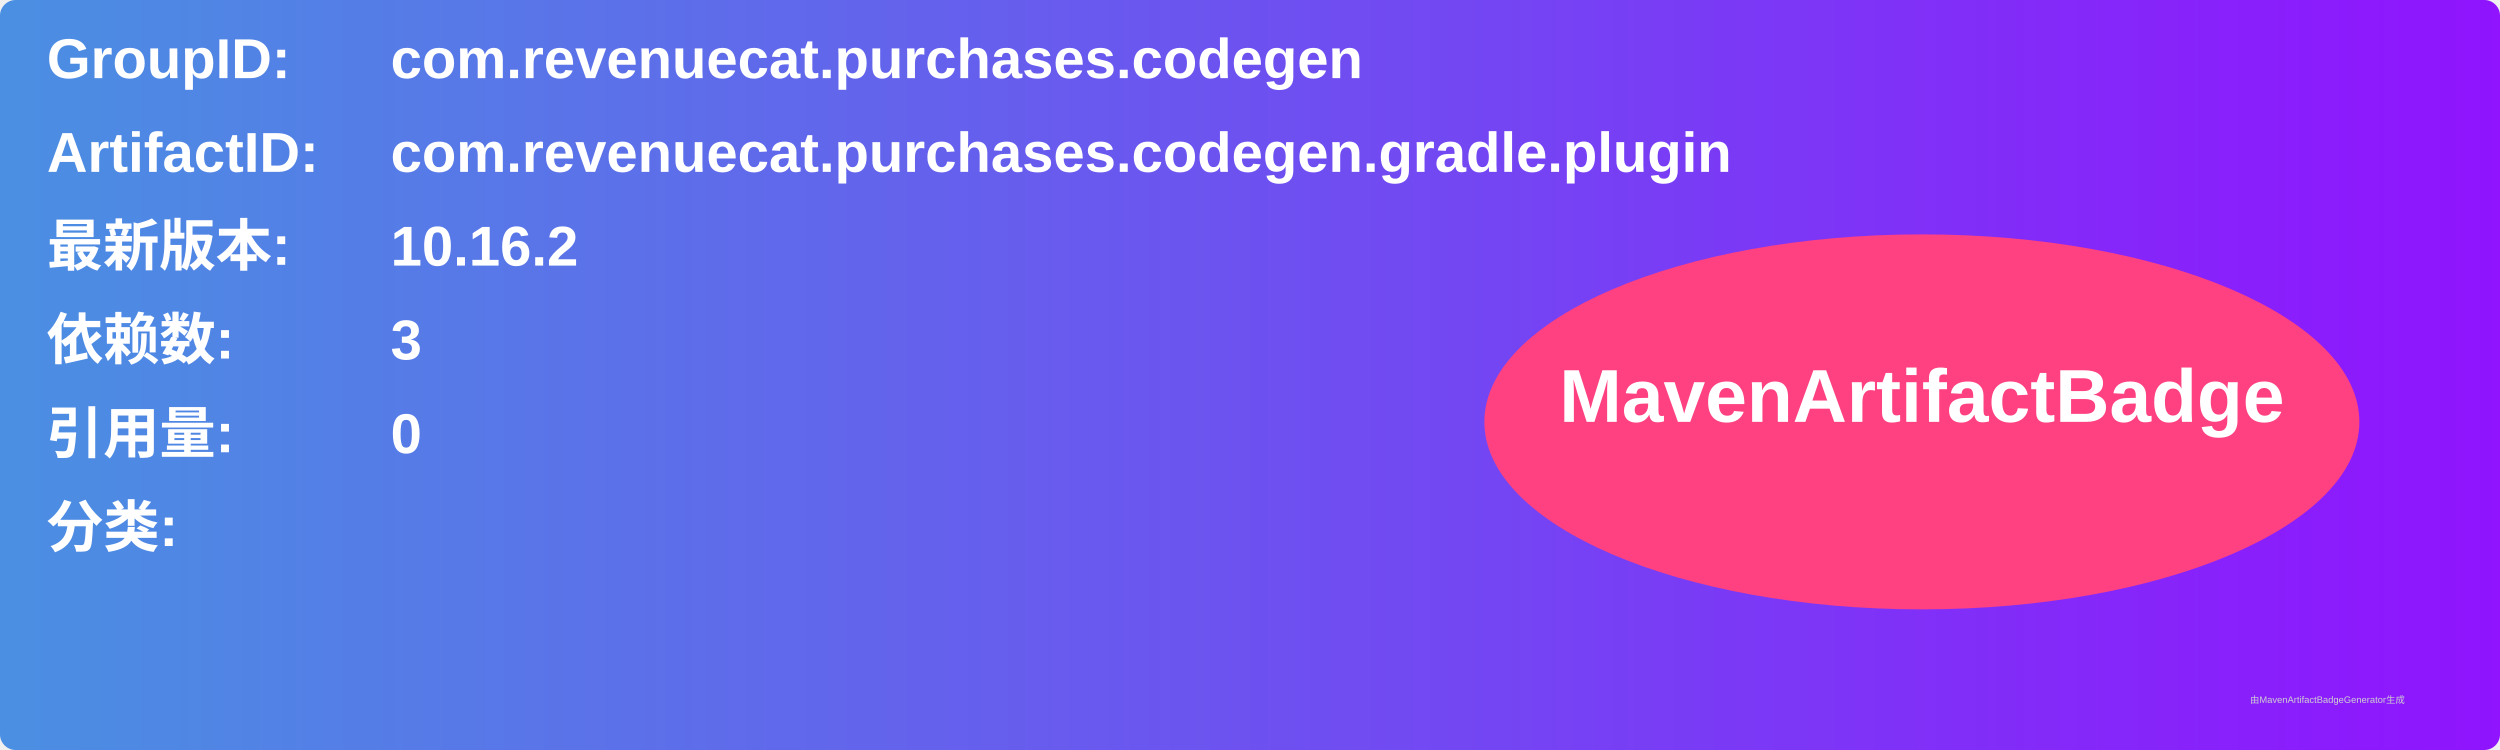
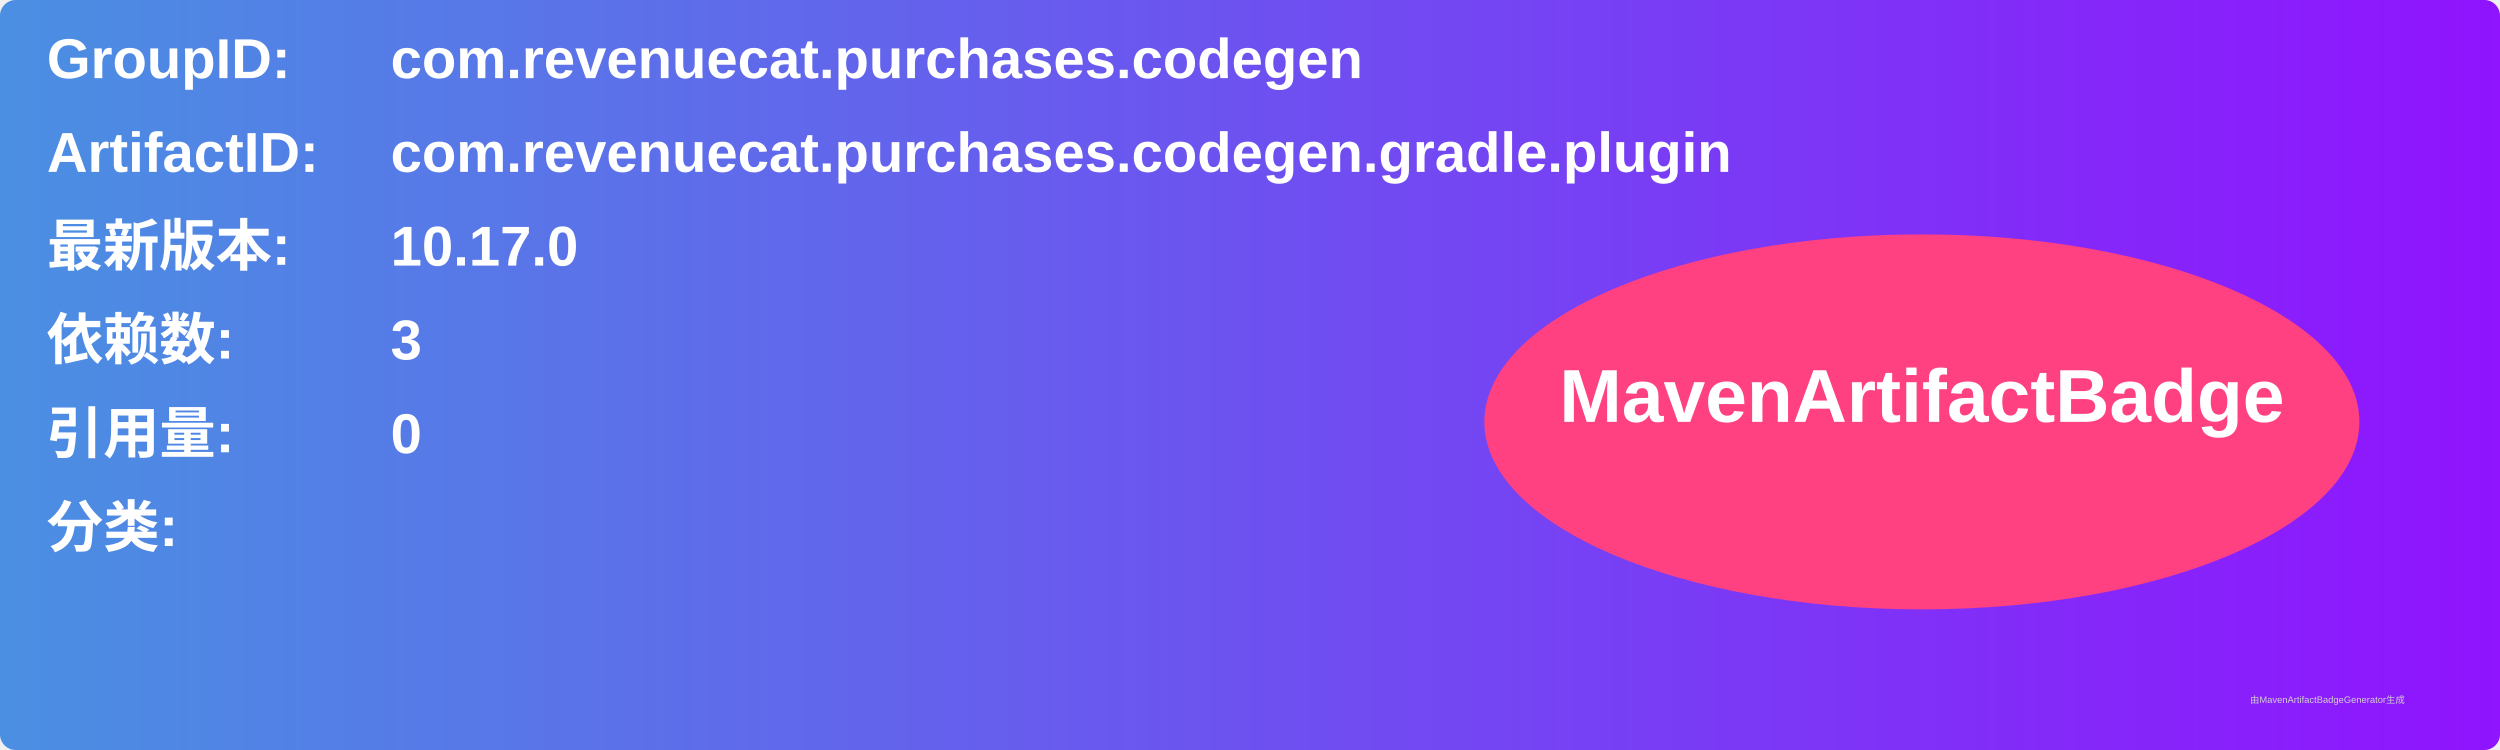
<svg xmlns="http://www.w3.org/2000/svg" width="800" height="240" viewBox="0 0 800 240">
  <linearGradient id="grad" x1="0%" y1="0%" x2="100%" y2="0%">
    <stop offset="0%" stop-color="#4a90e2" />
    <stop offset="100%" stop-color="#9013fe" />
  </linearGradient>
  <rect width="100%" height="100%" rx="5" ry="5" fill="url(#grad)" />
  <g transform="translate(15, 15)">
    <text x="0" y="10" font-family="Arial" font-size="18" fill="white" font-weight="bold" width="260">GroupID:</text>
    <text x="110" y="10" font-family="Arial" font-size="18" fill="white" font-weight="bold" width="460">com.revenuecat.purchases.codegen</text>
    <text x="0" y="40" font-family="Arial" font-size="18" fill="white" font-weight="bold" width="260">ArtifactID:</text>
    <text x="110" y="40" font-family="Arial" font-size="18" fill="white" font-weight="bold" width="460">com.revenuecat.purchases.codegen.gradle.plugin</text>
    <text x="0" y="70" font-family="Arial" font-size="18" fill="white" font-weight="bold">最新版本:</text>
    <text x="110" y="70" font-family="Arial" font-size="18" fill="white" font-weight="bold">
-       <tspan font-weight="bold">10.16.2</tspan>
+       <tspan font-weight="bold">10.17.0</tspan>
    </text>
    <text x="0" y="100" font-family="Arial" font-size="18" fill="white" font-weight="bold">依赖数: </text>
    <text x="110" y="100" font-family="Arial" font-size="18" fill="white">
      <tspan font-weight="bold">3</tspan>
    </text>
    <text x="0" y="130" font-family="Arial" font-size="18" fill="white" font-weight="bold">引用量: </text>
    <text x="110" y="130" font-family="Arial" font-size="18" fill="white">
      <tspan font-weight="bold">0</tspan>
    </text>
    <text x="0" y="160" font-family="Arial" font-size="18" fill="white" font-weight="bold">分类:</text>
    <text x="10" y="190" font-family="Arial" font-size="10" fill="white">
      <tspan font-weight="bold" />
    </text>
    <ellipse cx="600" cy="120" rx="140" ry="60" fill="#ff4081" />
    <text x="600" y="120" text-anchor="middle" font-family="Arial" font-size="24" fill="white" font-weight="bold">MavenArtifactBadge</text>
  </g>
  <text x="720" y="225" font-family="Arial" font-size="3" fill="#d0d0d0">由MavenArtifactBadgeGenerator生成</text>
</svg>
